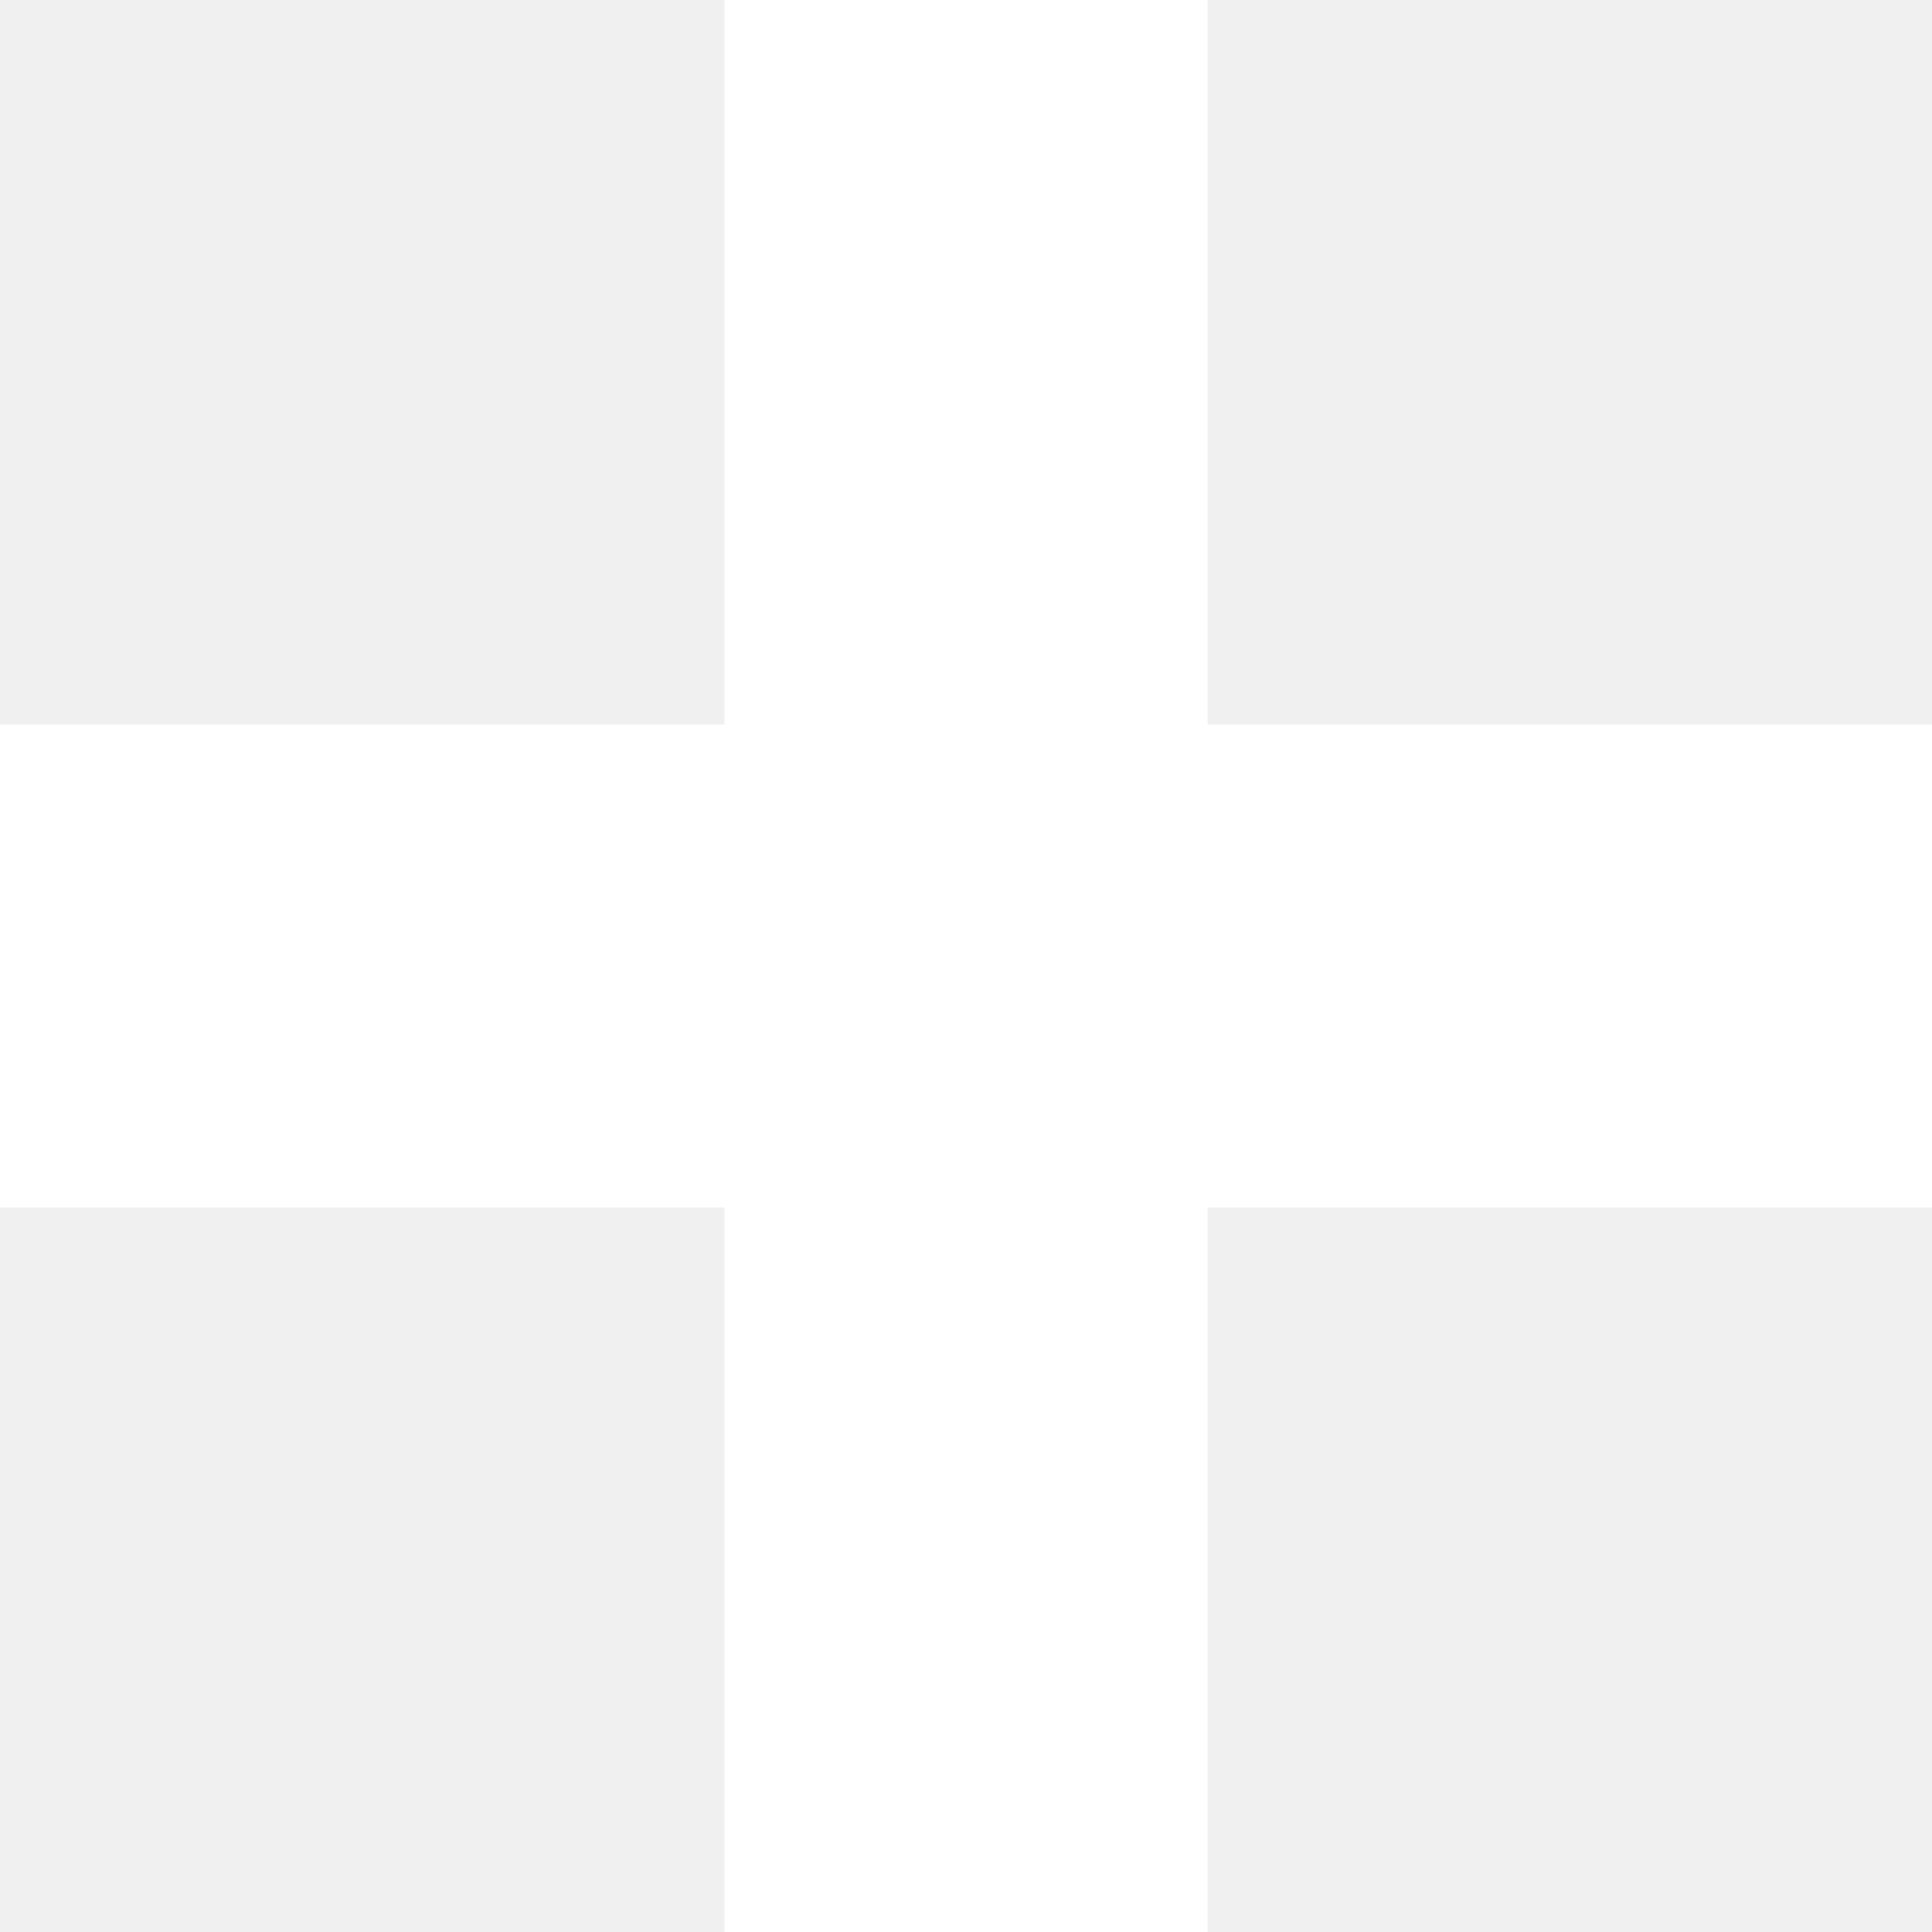
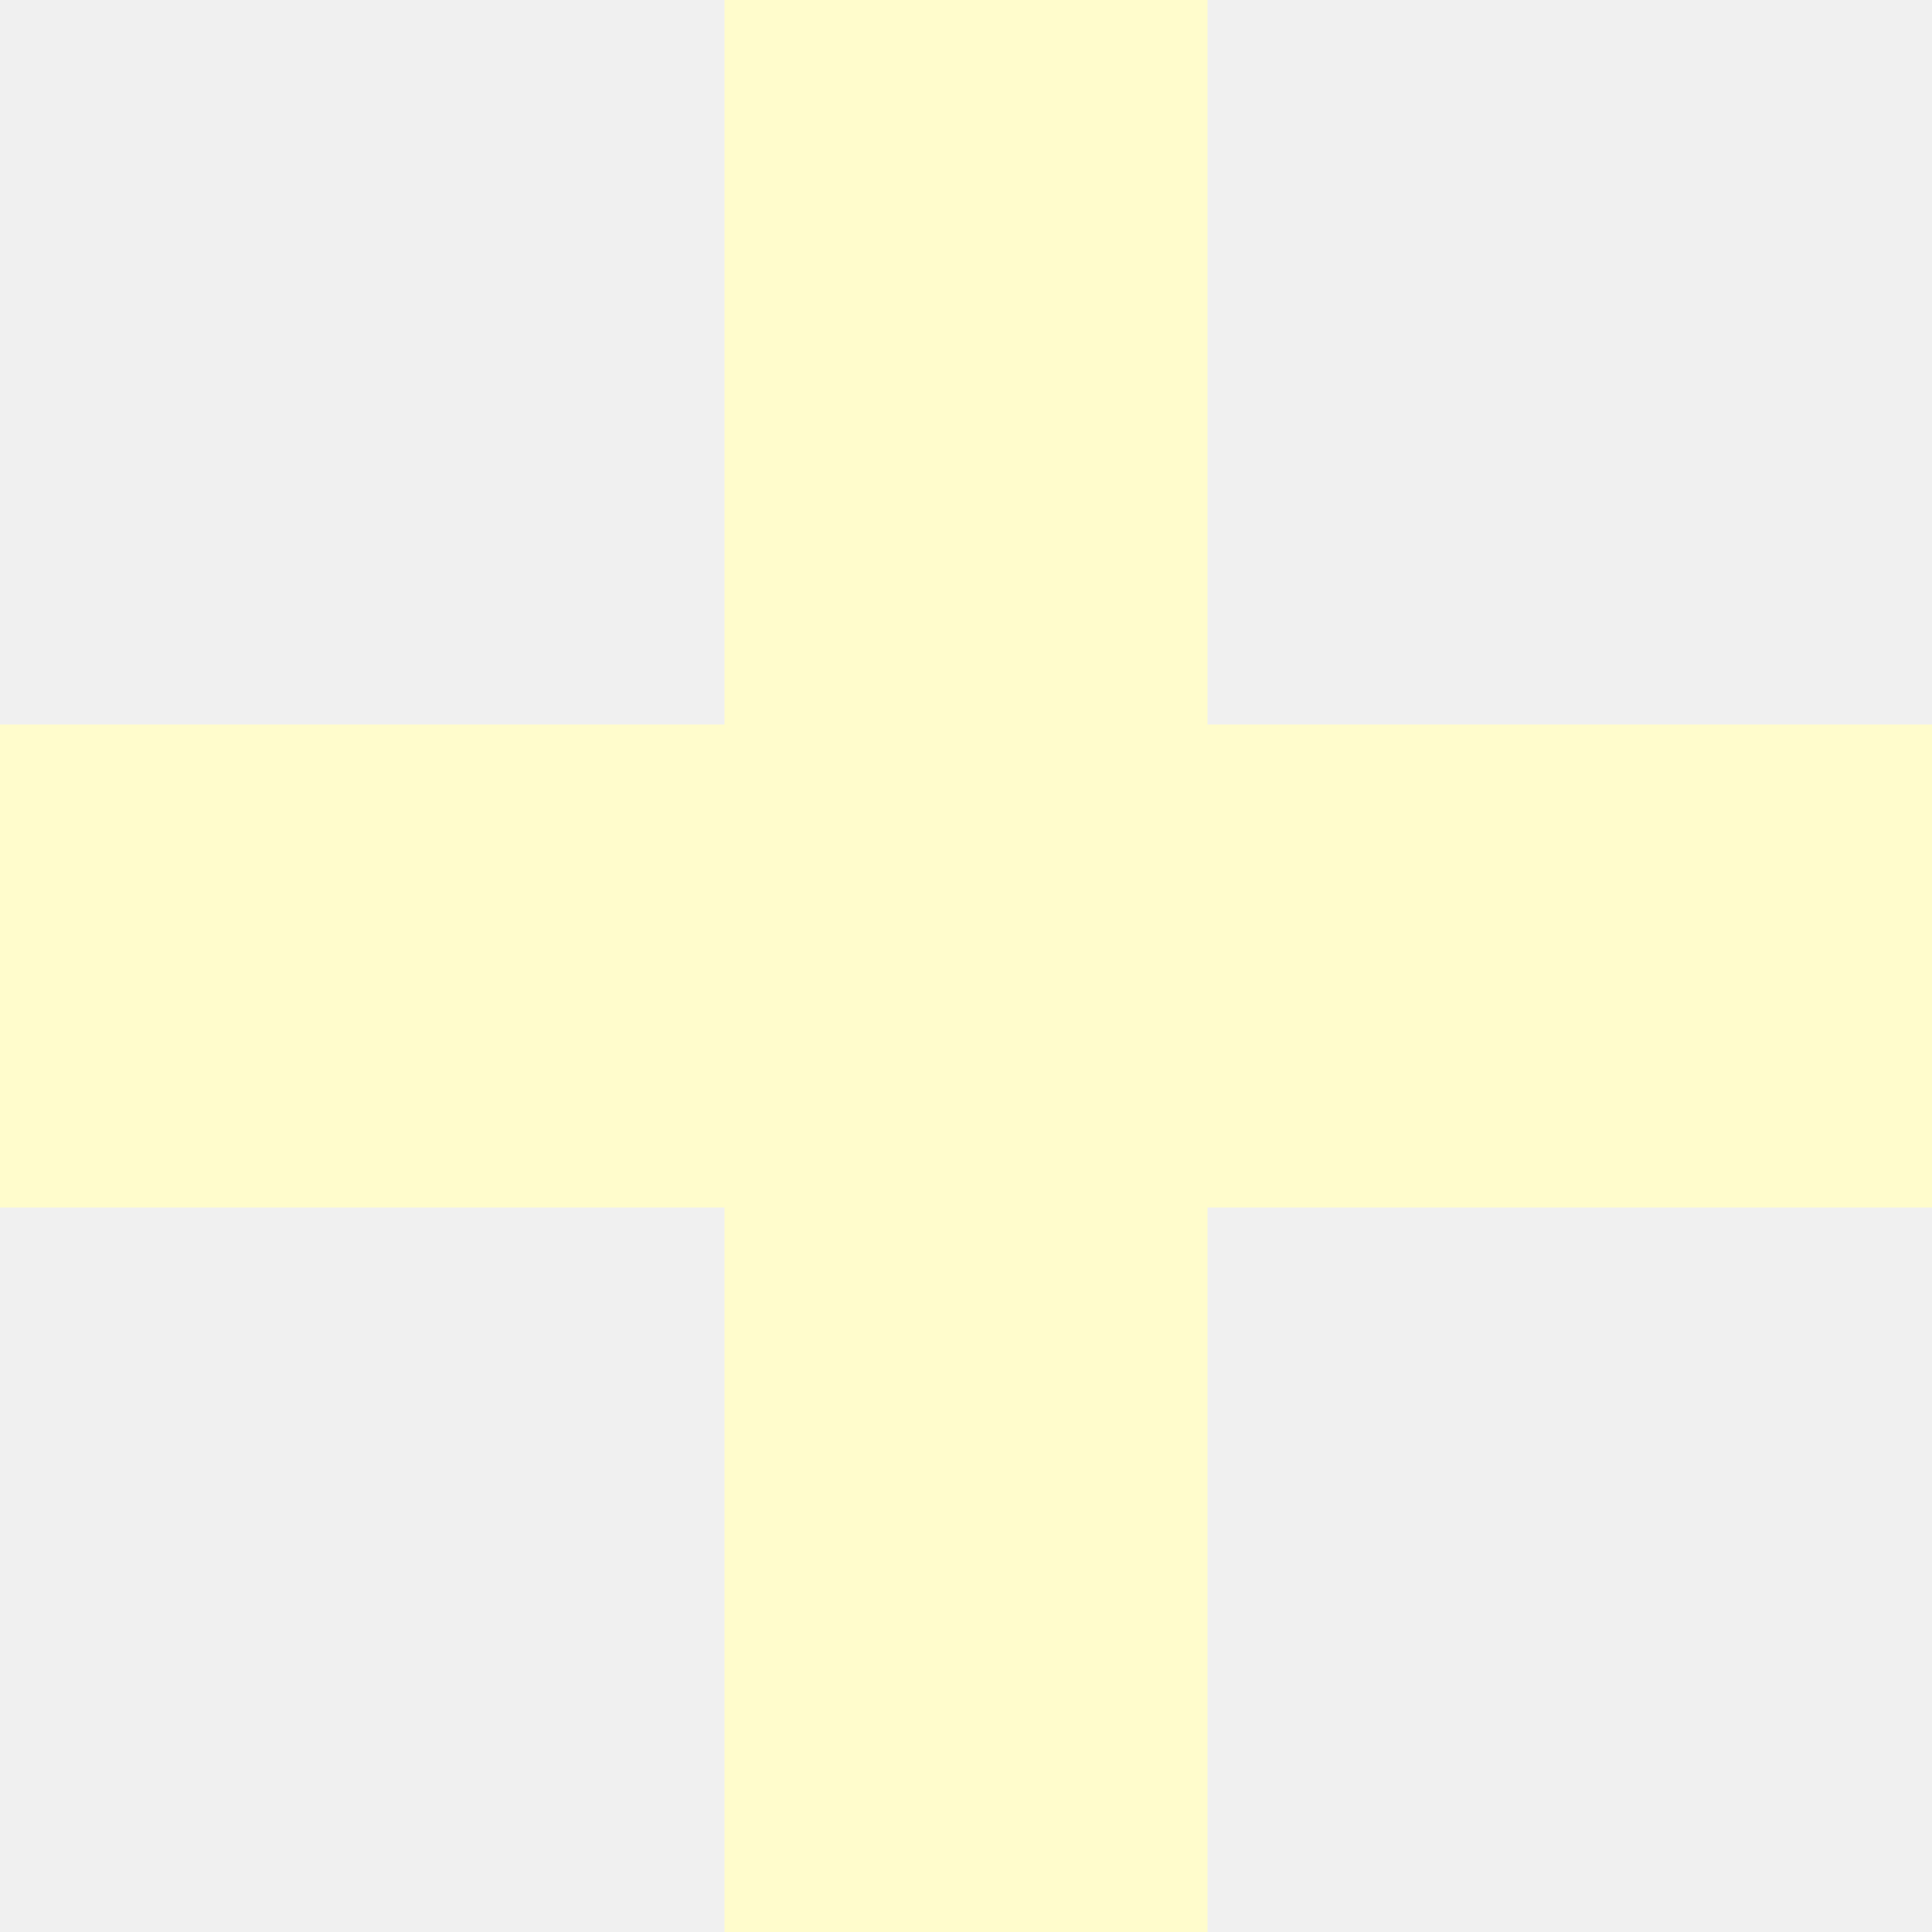
<svg xmlns="http://www.w3.org/2000/svg" width="8" height="8" viewBox="0 0 8 8" fill="none">
-   <path d="M4 0V8M8 4H0" stroke="white" stroke-width="2" />
+   <path d="M4 0V8M8 4H0" stroke="#FFFCCC" stroke-width="2" />
</svg>
